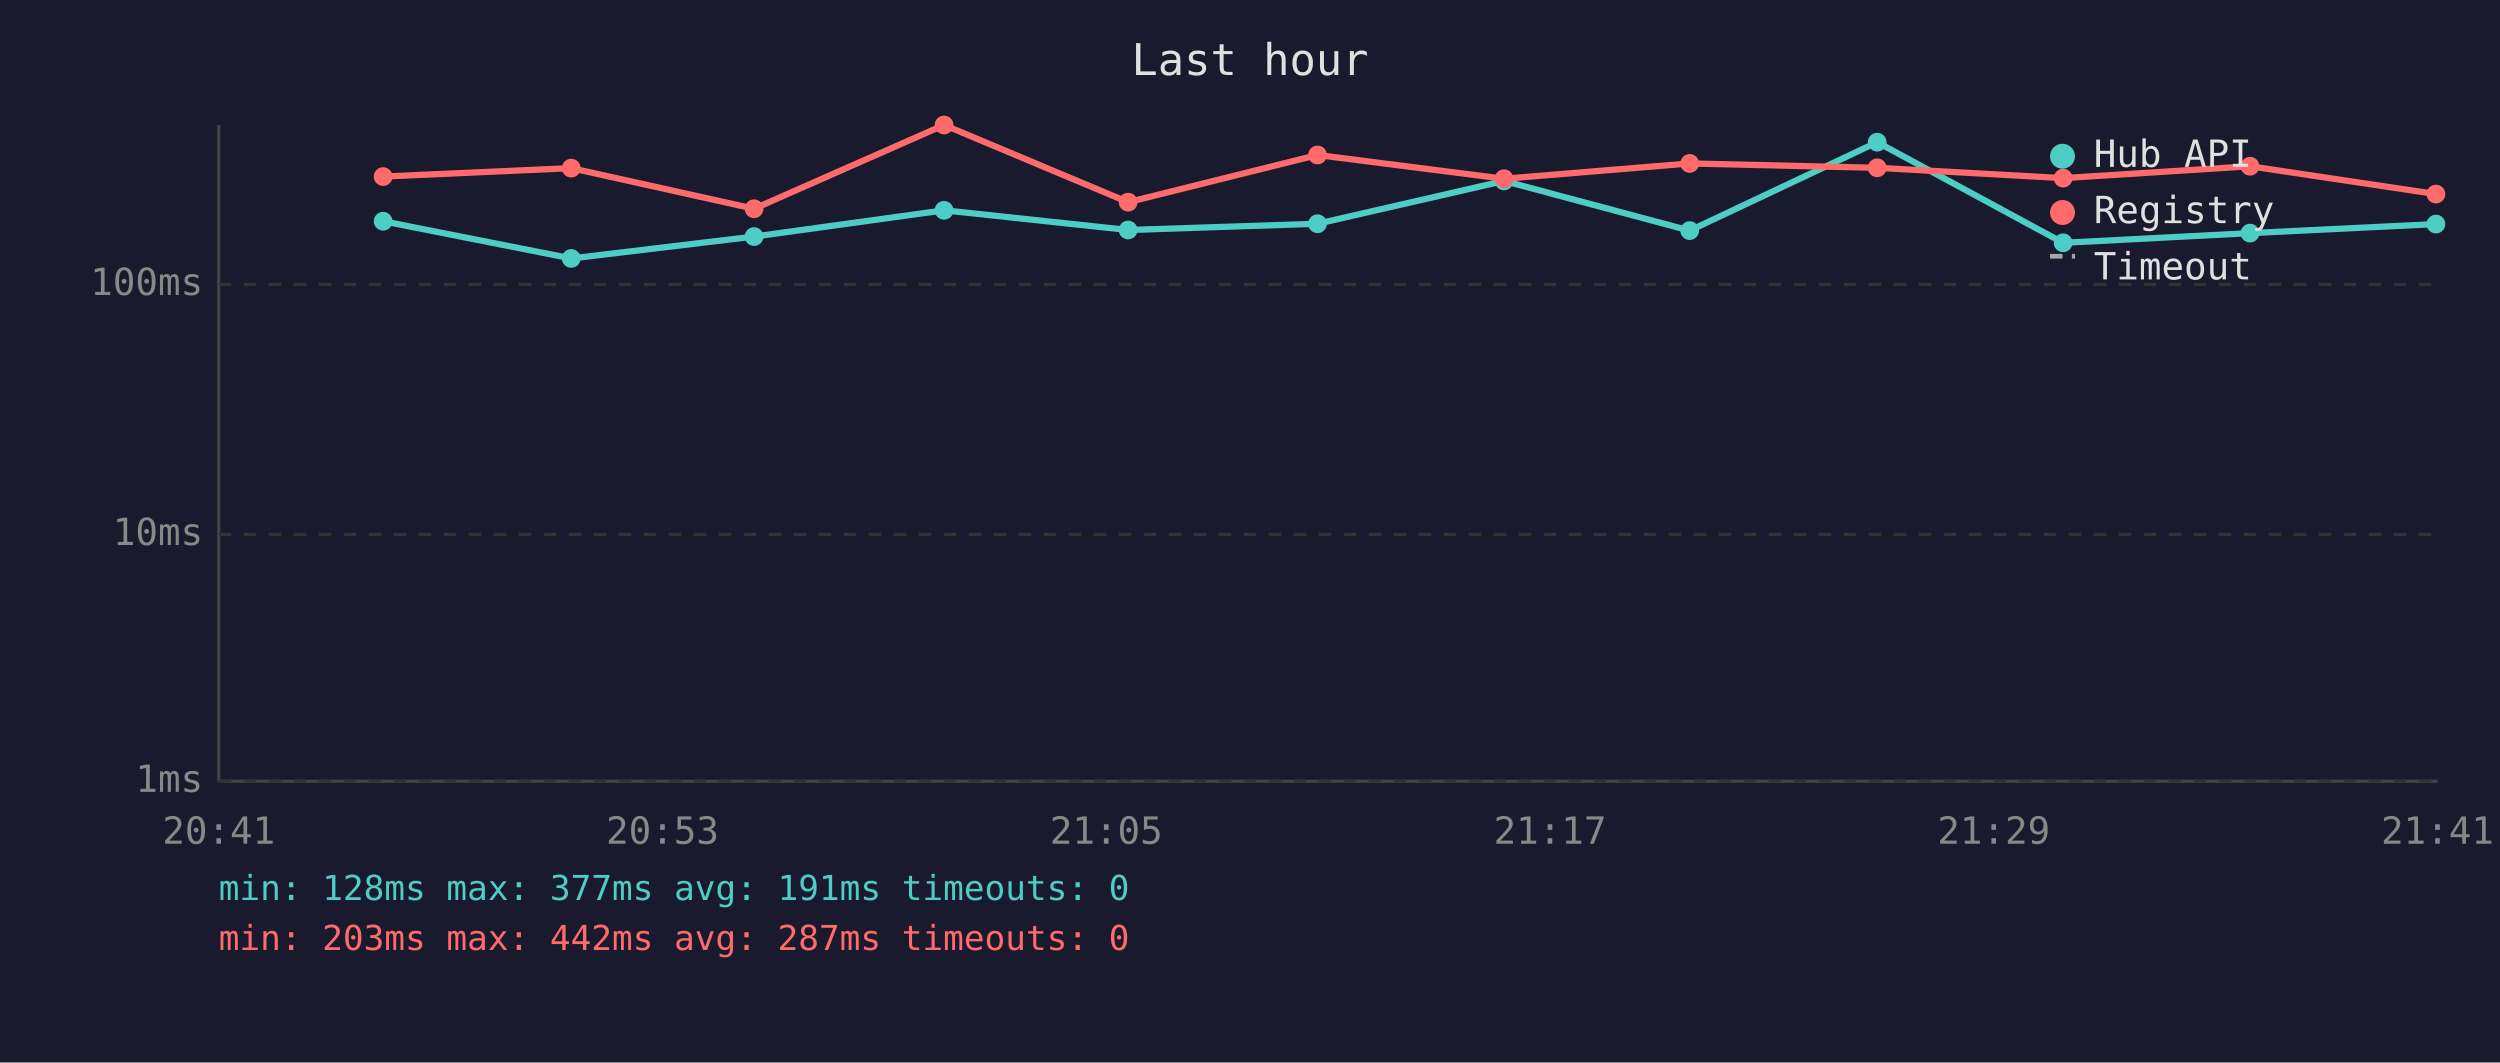
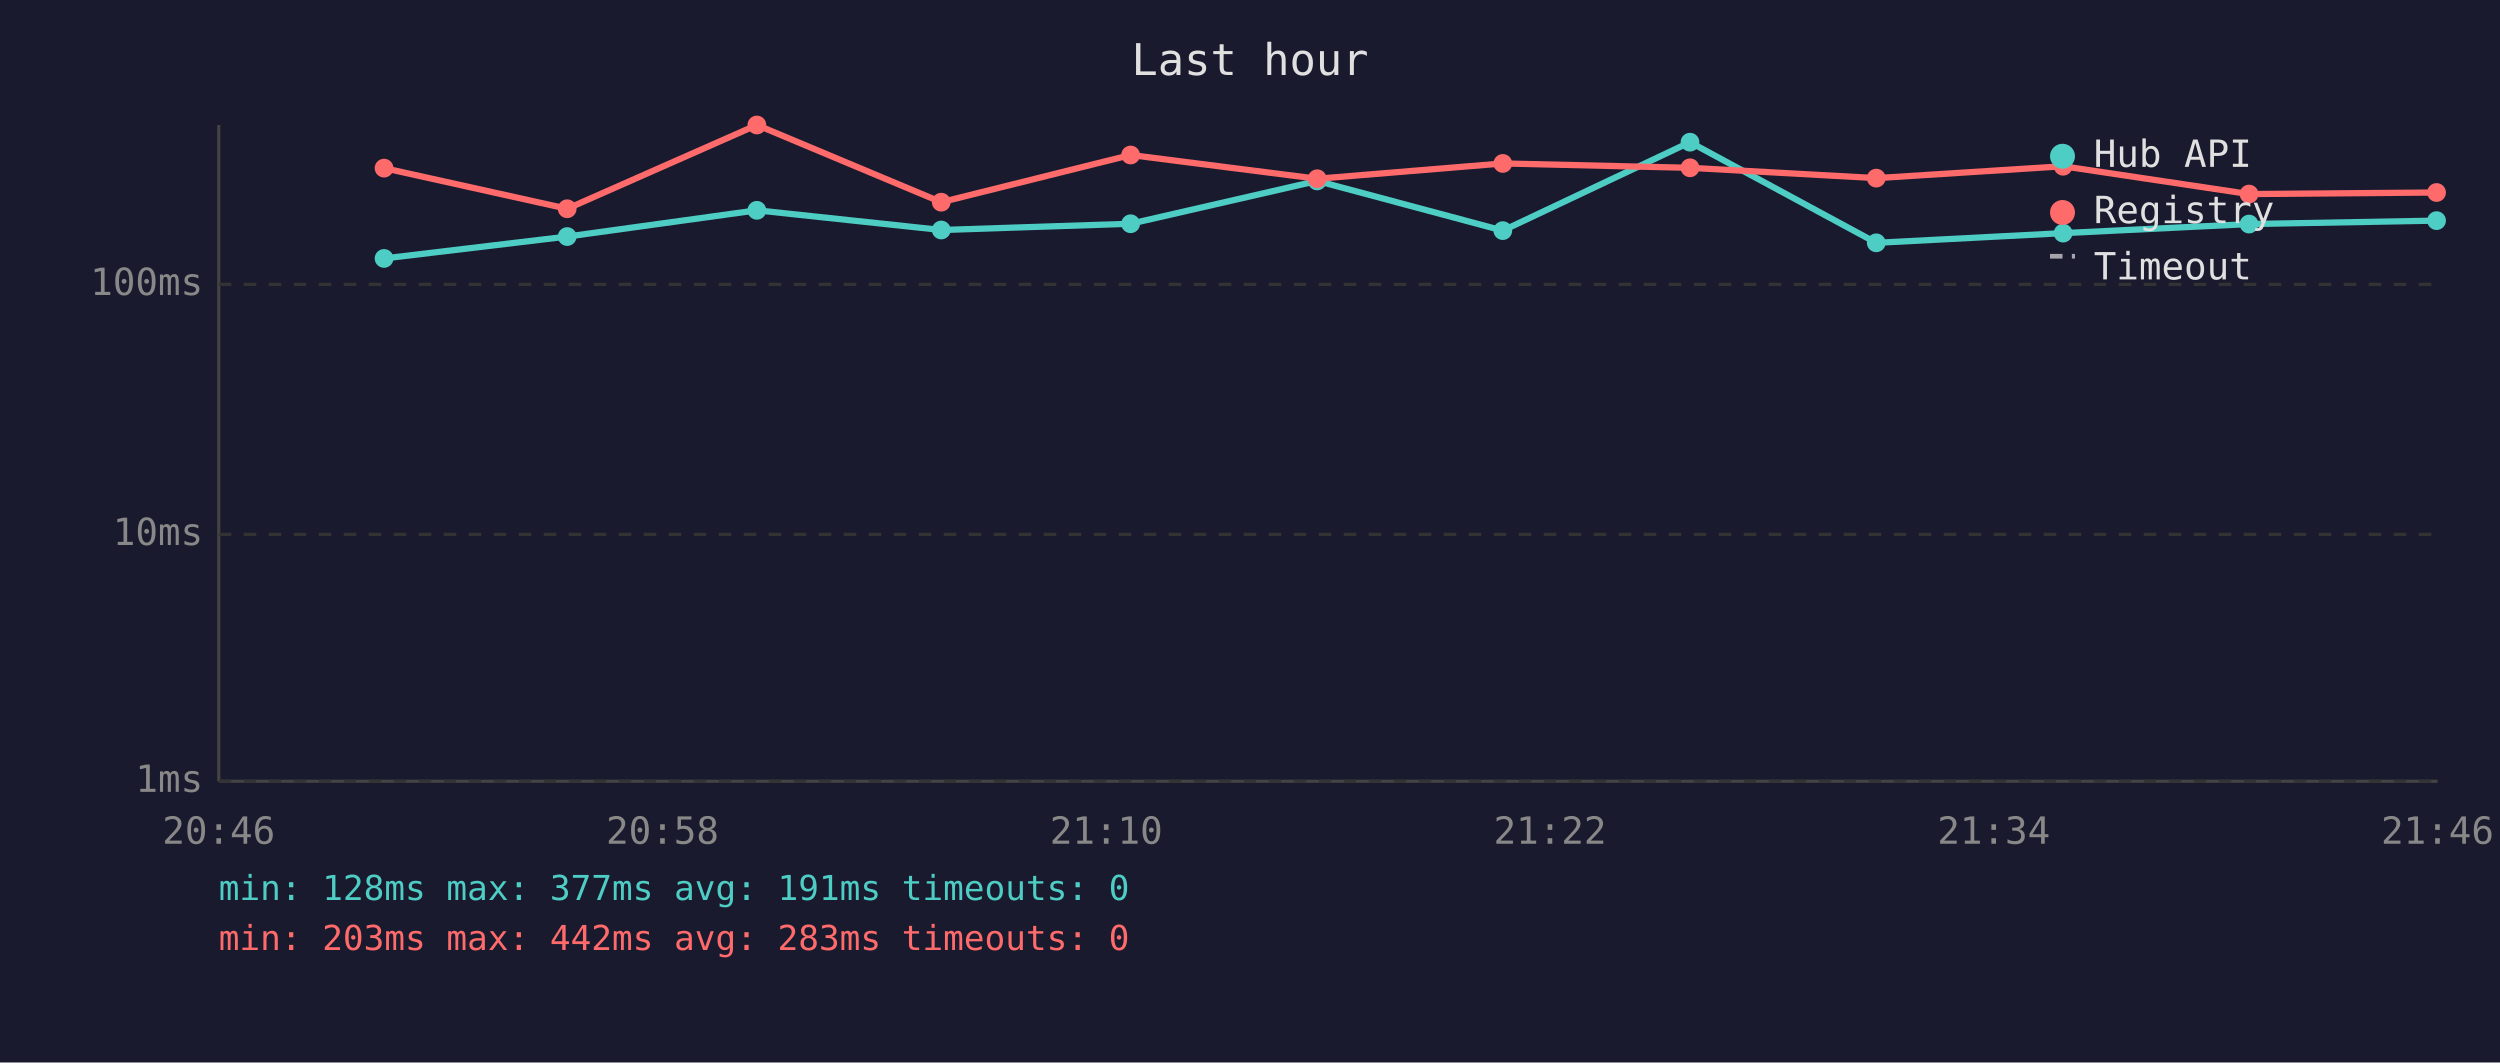
<svg xmlns="http://www.w3.org/2000/svg" viewBox="0 0 800 340" font-family="monospace" font-size="12">
  <rect width="800" height="340" fill="#1a1a2e" />
  <text x="400" y="24" fill="#e0e0e0" font-size="14" text-anchor="middle">Last hour</text>
  <line x1="70" y1="40" x2="70" y2="250" stroke="#444" stroke-width="1" />
  <line x1="70" y1="250" x2="780" y2="250" stroke="#444" stroke-width="1" />
  <line x1="70" y1="250" x2="780" y2="250" stroke="#333" stroke-width="1" stroke-dasharray="4" />
  <text x="65" y="250" fill="#888" text-anchor="end" dominant-baseline="middle">1ms</text>
  <line x1="70" y1="171" x2="780" y2="171" stroke="#333" stroke-width="1" stroke-dasharray="4" />
  <text x="65" y="171" fill="#888" text-anchor="end" dominant-baseline="middle">10ms</text>
  <line x1="70" y1="91" x2="780" y2="91" stroke="#333" stroke-width="1" stroke-dasharray="4" />
  <text x="65" y="91" fill="#888" text-anchor="end" dominant-baseline="middle">100ms</text>
-   <text x="70" y="270" fill="#888" text-anchor="middle">20:41</text>
-   <text x="212" y="270" fill="#888" text-anchor="middle">20:53</text>
-   <text x="354" y="270" fill="#888" text-anchor="middle">21:05</text>
-   <text x="496" y="270" fill="#888" text-anchor="middle">21:17</text>
-   <text x="638" y="270" fill="#888" text-anchor="middle">21:29</text>
-   <text x="780" y="270" fill="#888" text-anchor="middle">21:41</text>
-   <polyline points="122.6,70.8 182.8,82.7 241.3,75.7 302.1,67.3 361.0,73.6 421.6,71.6 481.3,57.9 540.7,73.8 600.7,45.5 660.2,77.7 720.0,74.6 779.5,71.7" fill="none" stroke="#4ecdc4" stroke-width="2" opacity="1" />
-   <circle cx="122.6" cy="70.8" r="3" fill="#4ecdc4" />
-   <circle cx="182.8" cy="82.7" r="3" fill="#4ecdc4" />
-   <circle cx="241.3" cy="75.7" r="3" fill="#4ecdc4" />
-   <circle cx="302.1" cy="67.3" r="3" fill="#4ecdc4" />
-   <circle cx="361.0" cy="73.6" r="3" fill="#4ecdc4" />
-   <circle cx="421.6" cy="71.6" r="3" fill="#4ecdc4" />
-   <circle cx="481.3" cy="57.9" r="3" fill="#4ecdc4" />
-   <circle cx="540.7" cy="73.8" r="3" fill="#4ecdc4" />
-   <circle cx="600.7" cy="45.5" r="3" fill="#4ecdc4" />
-   <circle cx="660.2" cy="77.7" r="3" fill="#4ecdc4" />
-   <circle cx="720.0" cy="74.6" r="3" fill="#4ecdc4" />
-   <circle cx="779.5" cy="71.7" r="3" fill="#4ecdc4" />
-   <polyline points="122.6,56.5 182.8,53.8 241.3,66.8 302.1,40.0 361.0,64.7 421.6,49.6 481.3,57.2 540.7,52.3 600.7,53.7 660.2,57.0 720.0,53.2 779.5,62.1" fill="none" stroke="#ff6b6b" stroke-width="2" opacity="1" />
-   <circle cx="122.6" cy="56.5" r="3" fill="#ff6b6b" />
-   <circle cx="182.8" cy="53.8" r="3" fill="#ff6b6b" />
-   <circle cx="241.3" cy="66.8" r="3" fill="#ff6b6b" />
-   <circle cx="302.1" cy="40.0" r="3" fill="#ff6b6b" />
-   <circle cx="361.0" cy="64.7" r="3" fill="#ff6b6b" />
-   <circle cx="421.6" cy="49.6" r="3" fill="#ff6b6b" />
-   <circle cx="481.3" cy="57.2" r="3" fill="#ff6b6b" />
-   <circle cx="540.7" cy="52.3" r="3" fill="#ff6b6b" />
-   <circle cx="600.7" cy="53.7" r="3" fill="#ff6b6b" />
-   <circle cx="660.2" cy="57.0" r="3" fill="#ff6b6b" />
-   <circle cx="720.0" cy="53.2" r="3" fill="#ff6b6b" />
-   <circle cx="779.5" cy="62.1" r="3" fill="#ff6b6b" />
+   <text x="70" y="270" fill="#888" text-anchor="middle">20:46</text>
+   <text x="212" y="270" fill="#888" text-anchor="middle">20:58</text>
+   <text x="354" y="270" fill="#888" text-anchor="middle">21:10</text>
+   <text x="496" y="270" fill="#888" text-anchor="middle">21:22</text>
+   <text x="638" y="270" fill="#888" text-anchor="middle">21:34</text>
+   <text x="780" y="270" fill="#888" text-anchor="middle">21:46</text>
+   <polyline points="122.9,82.7 181.5,75.7 242.2,67.3 301.2,73.6 361.8,71.6 421.5,57.9 480.9,73.8 540.8,45.5 600.4,77.7 660.2,74.6 719.7,71.7 779.7,70.6" fill="none" stroke="#4ecdc4" stroke-width="2" opacity="1" />
+   <circle cx="122.9" cy="82.7" r="3" fill="#4ecdc4" />
+   <circle cx="181.5" cy="75.7" r="3" fill="#4ecdc4" />
+   <circle cx="242.2" cy="67.3" r="3" fill="#4ecdc4" />
+   <circle cx="301.2" cy="73.6" r="3" fill="#4ecdc4" />
+   <circle cx="361.8" cy="71.6" r="3" fill="#4ecdc4" />
+   <circle cx="421.5" cy="57.9" r="3" fill="#4ecdc4" />
+   <circle cx="480.9" cy="73.8" r="3" fill="#4ecdc4" />
+   <circle cx="540.8" cy="45.5" r="3" fill="#4ecdc4" />
+   <circle cx="600.4" cy="77.7" r="3" fill="#4ecdc4" />
+   <circle cx="660.2" cy="74.6" r="3" fill="#4ecdc4" />
+   <circle cx="719.7" cy="71.7" r="3" fill="#4ecdc4" />
+   <circle cx="779.7" cy="70.6" r="3" fill="#4ecdc4" />
+   <polyline points="122.9,53.8 181.5,66.8 242.2,40.0 301.2,64.7 361.8,49.6 421.5,57.2 480.9,52.3 540.8,53.7 600.4,57.0 660.2,53.2 719.7,62.1 779.7,61.6" fill="none" stroke="#ff6b6b" stroke-width="2" opacity="1" />
+   <circle cx="122.9" cy="53.8" r="3" fill="#ff6b6b" />
+   <circle cx="181.5" cy="66.8" r="3" fill="#ff6b6b" />
+   <circle cx="242.2" cy="40.0" r="3" fill="#ff6b6b" />
+   <circle cx="301.2" cy="64.7" r="3" fill="#ff6b6b" />
+   <circle cx="361.8" cy="49.6" r="3" fill="#ff6b6b" />
+   <circle cx="421.5" cy="57.2" r="3" fill="#ff6b6b" />
+   <circle cx="480.9" cy="52.3" r="3" fill="#ff6b6b" />
+   <circle cx="540.8" cy="53.7" r="3" fill="#ff6b6b" />
+   <circle cx="600.4" cy="57.0" r="3" fill="#ff6b6b" />
+   <circle cx="660.2" cy="53.2" r="3" fill="#ff6b6b" />
+   <circle cx="719.7" cy="62.1" r="3" fill="#ff6b6b" />
+   <circle cx="779.7" cy="61.6" r="3" fill="#ff6b6b" />
  <circle cx="660" cy="50" r="4" fill="#4ecdc4" />
  <text x="670" y="50" fill="#e0e0e0" dominant-baseline="middle">Hub API</text>
  <circle cx="660" cy="68" r="4" fill="#ff6b6b" />
  <text x="670" y="68" fill="#e0e0e0" dominant-baseline="middle">Registry</text>
  <line x1="656" y1="82" x2="664" y2="82" stroke="#e0e0e0" stroke-width="1.5" stroke-dasharray="4,3" opacity="0.7" />
  <text x="670" y="86" fill="#e0e0e0" dominant-baseline="middle">Timeout</text>
  <text x="70" y="288" fill="#4ecdc4" font-size="11">min: 128ms  max: 377ms  avg: 191ms  timeouts: 0</text>
-   <text x="70" y="304" fill="#ff6b6b" font-size="11">min: 203ms  max: 442ms  avg: 287ms  timeouts: 0</text>
+   <text x="70" y="304" fill="#ff6b6b" font-size="11">min: 203ms  max: 442ms  avg: 283ms  timeouts: 0</text>
</svg>
